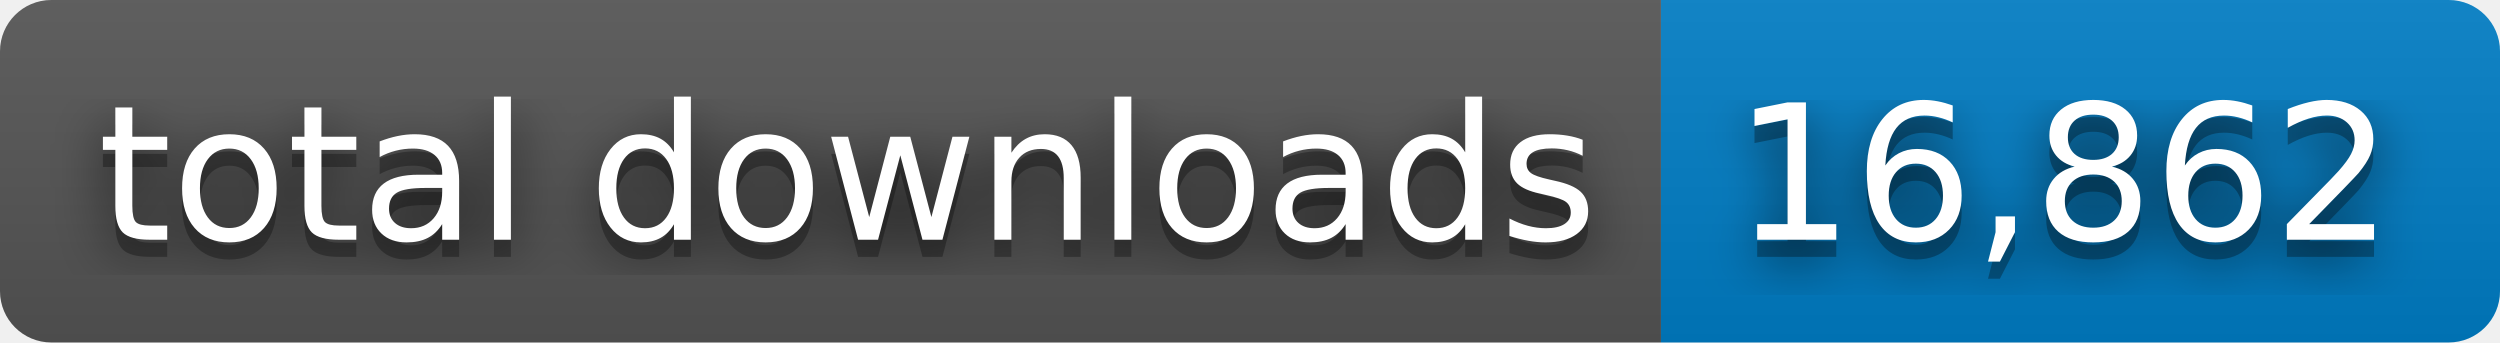
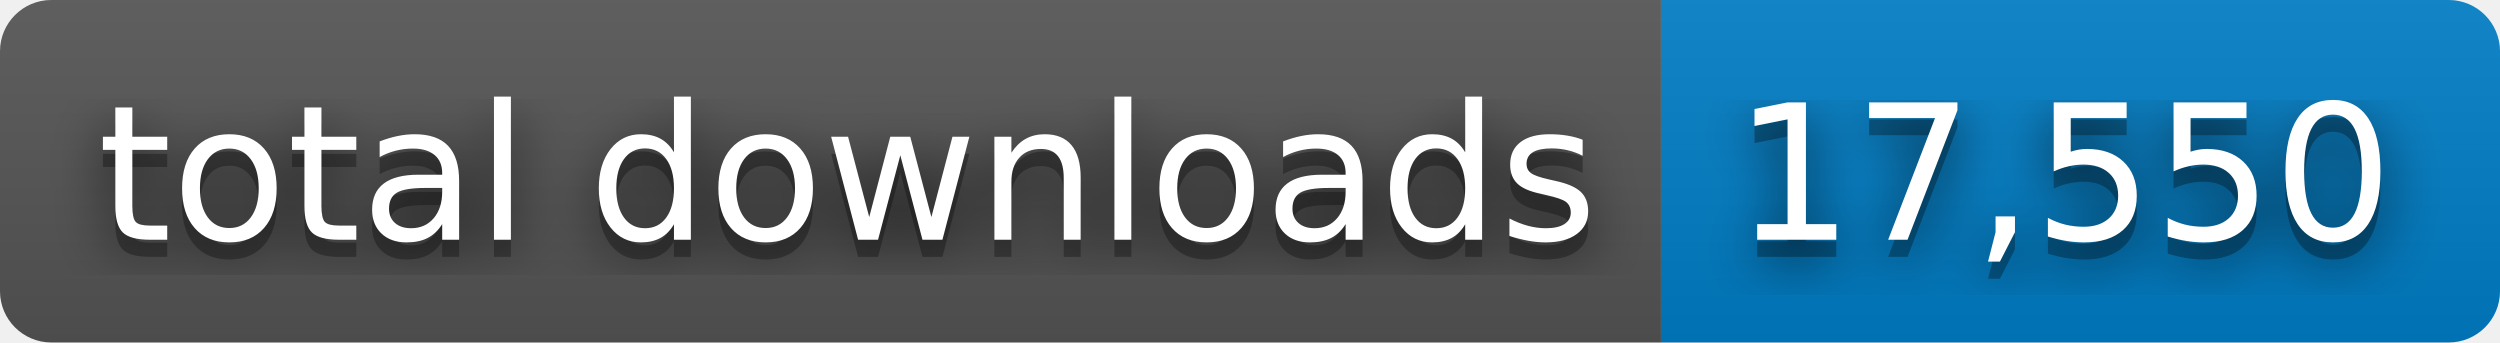
- <svg xmlns="http://www.w3.org/2000/svg" width="146" height="20" role="img" aria-label="total downloads: 16,862">
+ <svg xmlns="http://www.w3.org/2000/svg" width="146" height="20" role="img" aria-label="total downloads: 17,550">
  <filter id="blur">
    <feGaussianBlur stdDeviation="16" />
  </filter>
  <linearGradient id="s" x2="0" y2="100%">
    <stop offset="0" stop-color="#bbb" stop-opacity=".1" />
    <stop offset="1" stop-opacity=".1" />
  </linearGradient>
  <clipPath id="r">
    <rect width="146" height="20" rx="3" />
  </clipPath>
  <g clip-path="url(#r)">
    <rect width="97" height="20" fill="#555" />
    <rect x="97" width="49" height="20" fill="#007ec6" />
    <rect width="146" height="20" fill="url(#s)" />
  </g>
  <g fill="#fff" text-anchor="middle" font-family="Verdana,Geneva,DejaVu Sans,sans-serif" text-rendering="geometricPrecision" font-size="110">
    <g transform="scale(.1)">
      <g aria-hidden="true" fill="#010101">
        <text x="495" y="150" fill-opacity=".8" filter="url(#blur)" textLength="870">total downloads</text>
        <text x="495" y="150" fill-opacity=".3" textLength="870">total downloads</text>
      </g>
      <text x="495" y="140" textLength="870">total downloads</text>
    </g>
    <g transform="scale(.1)">
      <g aria-hidden="true" fill="#010101">
-         <text x="1205" y="150" fill-opacity=".8" filter="url(#blur)" textLength="390">16,862</text>
-         <text x="1205" y="150" fill-opacity=".3" textLength="390">16,862</text>
+         <text x="1205" y="150" fill-opacity=".8" filter="url(#blur)" textLength="390">17,550</text>
+         <text x="1205" y="150" fill-opacity=".3" textLength="390">17,550</text>
      </g>
-       <text x="1205" y="140" textLength="390">16,862</text>
+       <text x="1205" y="140" textLength="390">17,550</text>
    </g>
  </g>
</svg>
